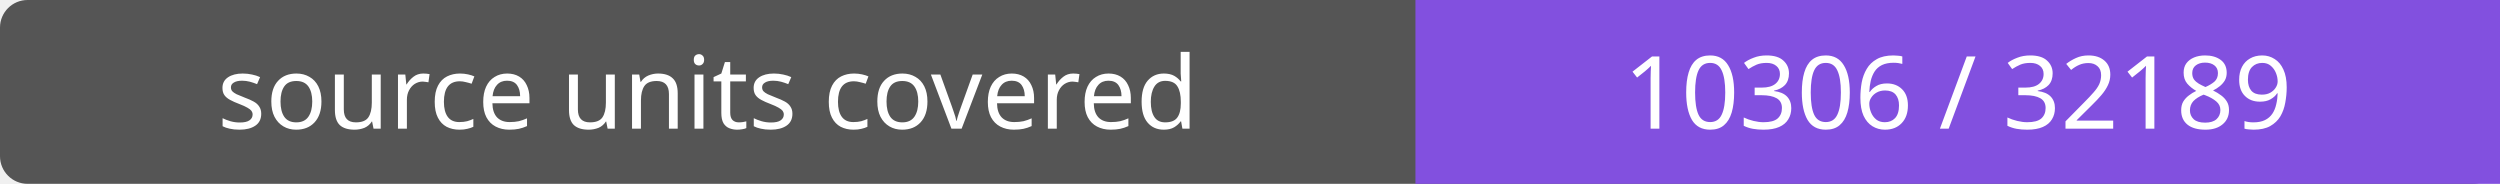
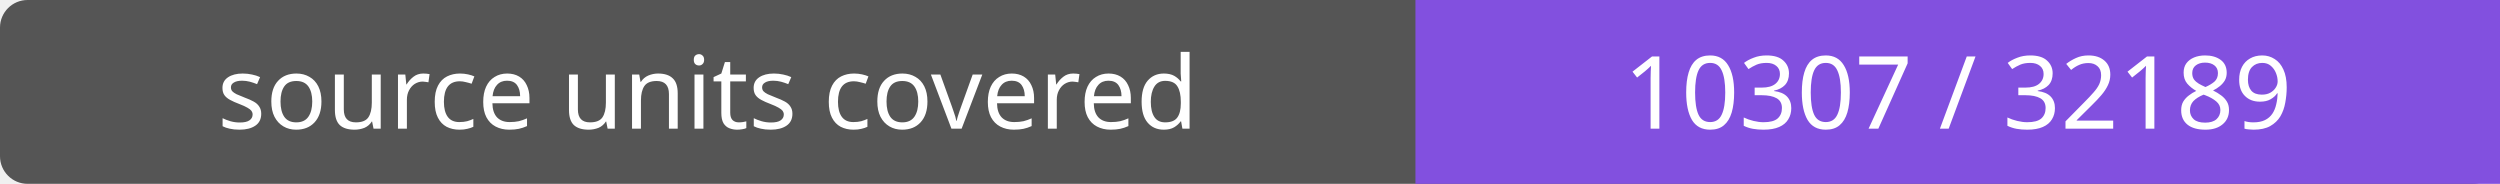
- <svg xmlns="http://www.w3.org/2000/svg" width="272" height="20" role="img" aria-label="source units covered: 10306 / 32189">
+ <svg xmlns="http://www.w3.org/2000/svg" width="272" height="20" role="img" aria-label="source units covered: 10307 / 32189">
  <rect width="272" height="20" rx="3" fill="#555" />
  <path fill="#8250df" d="M154 0h118v20H154z" />
  <g fill="#fff" text-anchor="middle" font-family="Verdana,sans-serif" font-size="11">
    <text x="77.0" y="14">source units covered</text>
-     <text x="213.0" y="14">10306 / 32189</text>
+     <text x="213.0" y="14">10307 / 32189</text>
  </g>
</svg>
